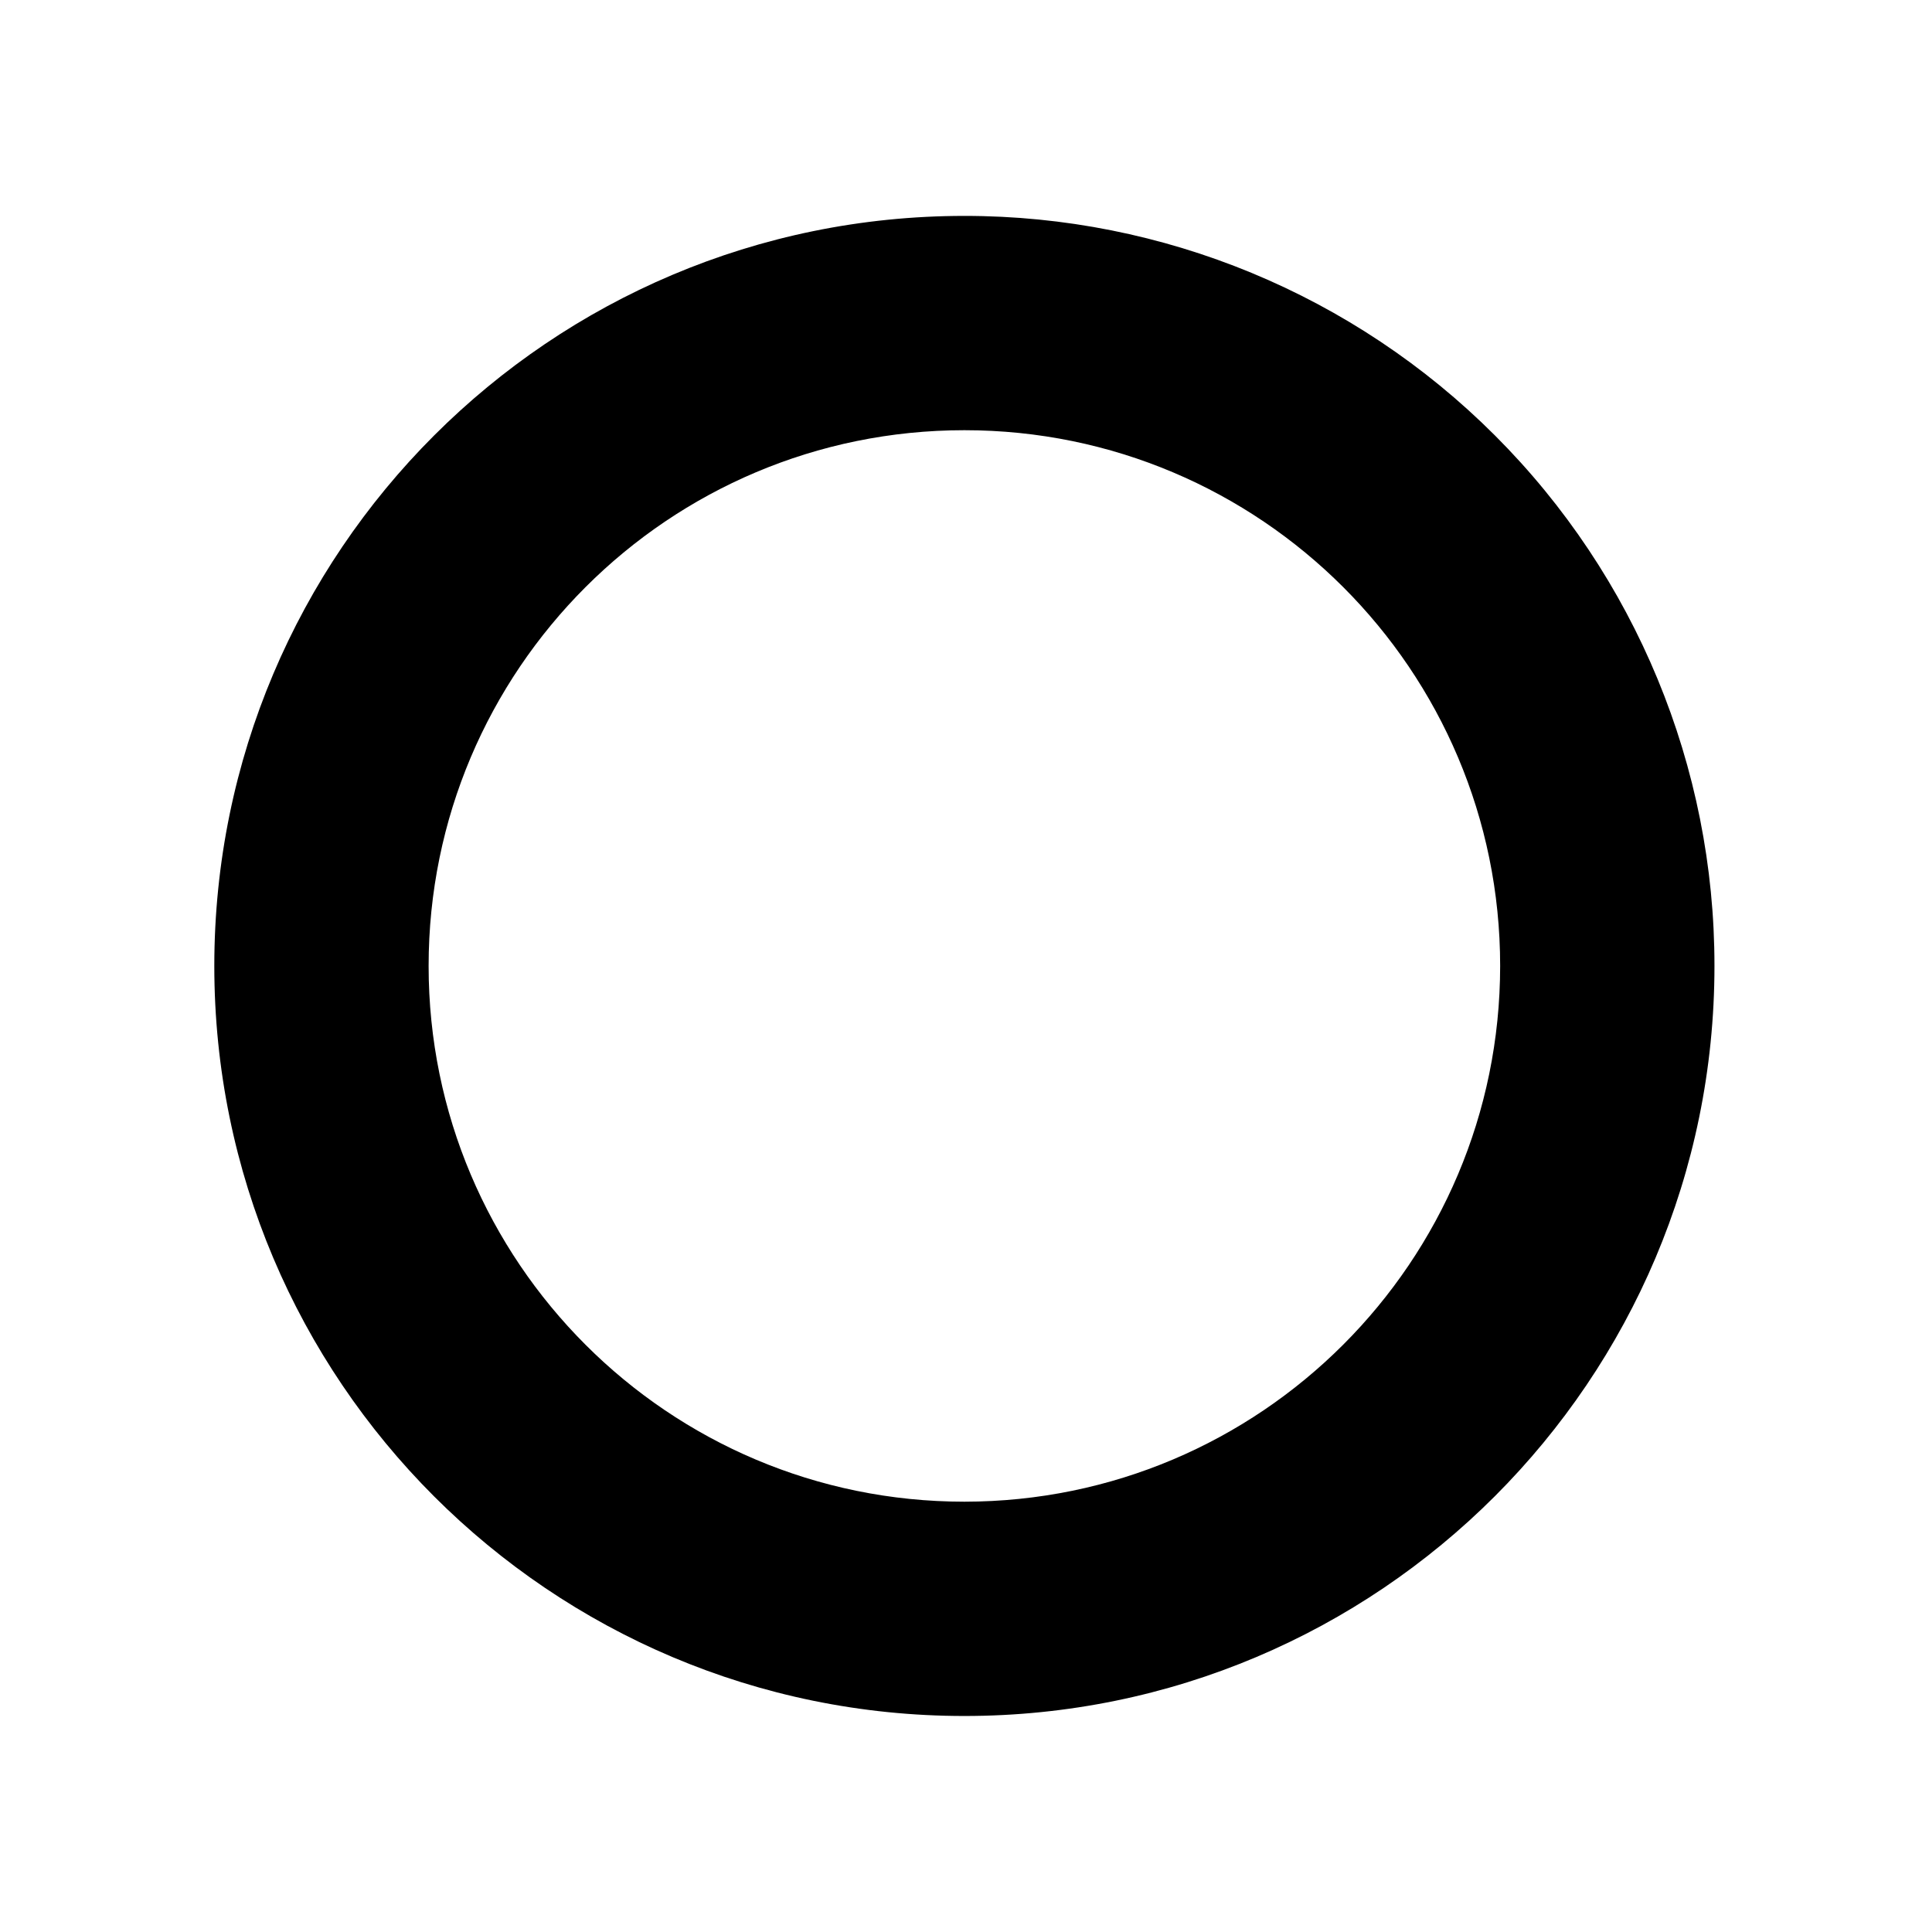
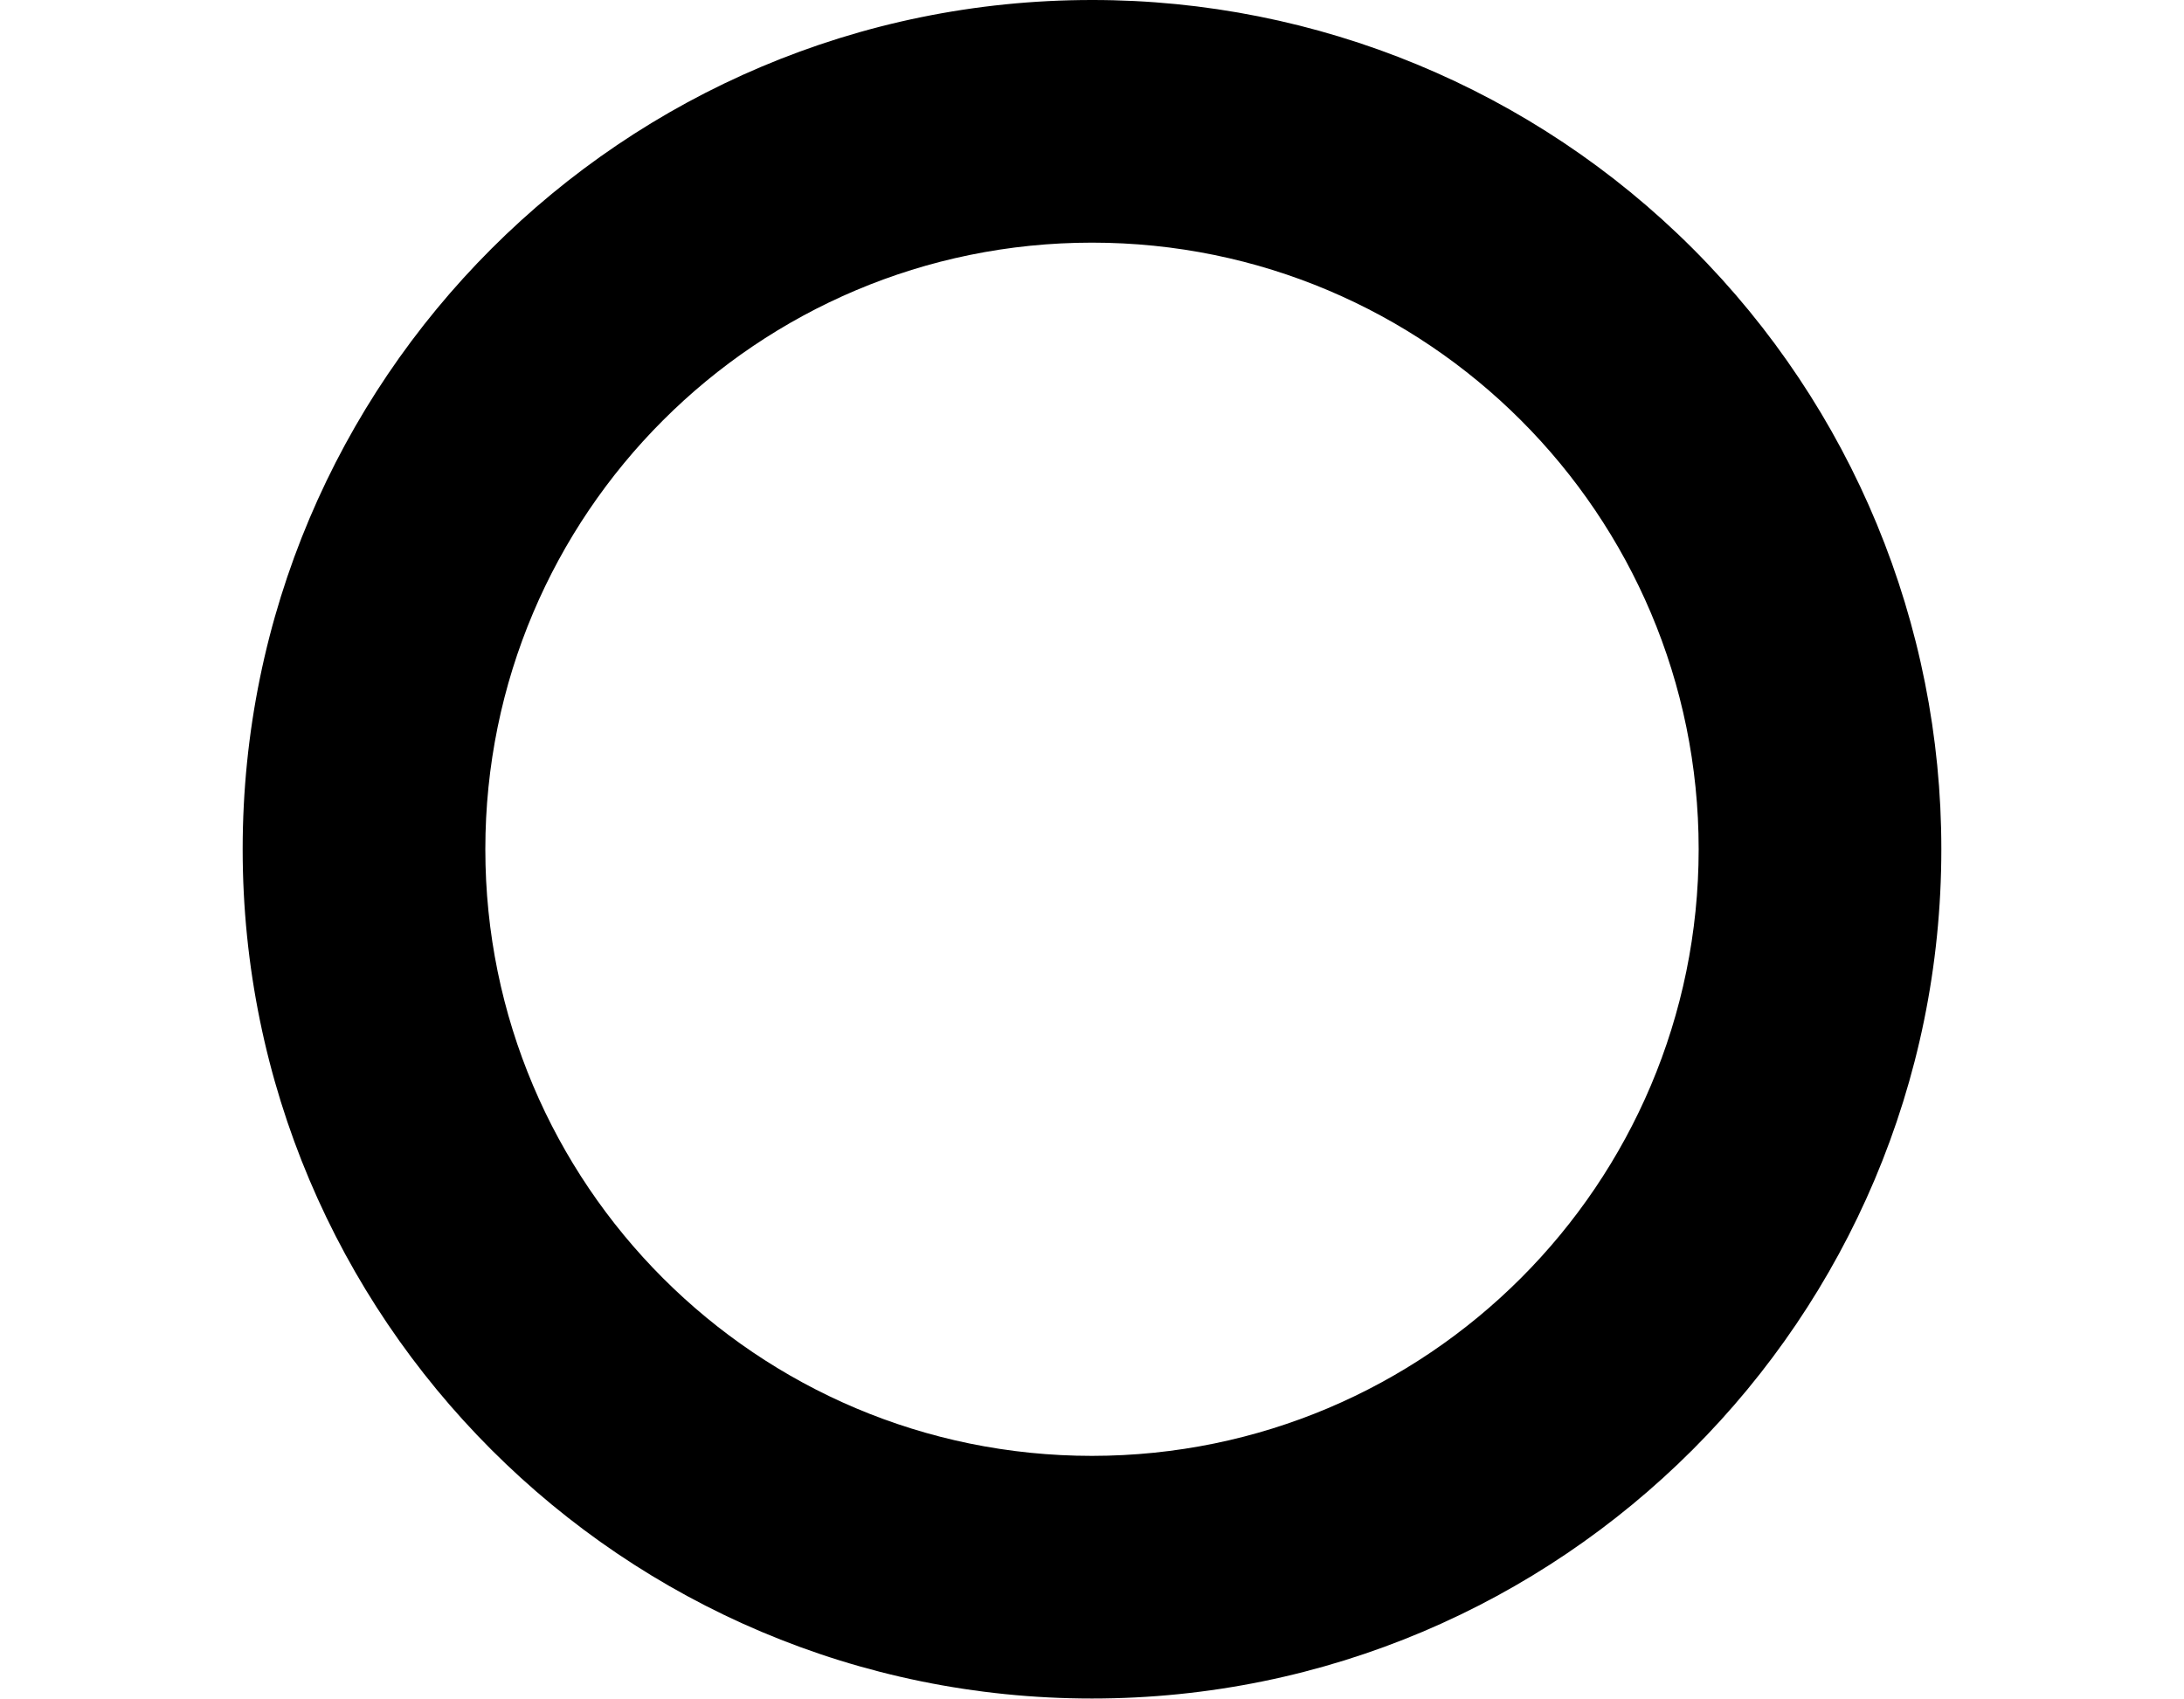
- <svg xmlns="http://www.w3.org/2000/svg" width="18" height="18.031" viewBox="0 0 18 18.031">
-   <path d="M9,2.015a7,7,0,1,0,7,7A6.995,6.995,0,0,0,9,2.015Zm0,12a5,5,0,1,1,5-5A5.002,5.002,0,0,1,9,14.015Z" />
+ <svg xmlns="http://www.w3.org/2000/svg" width="18" height="14" viewBox="0 0 18 14">
+   <path d="M9,0a7,7,0,1,0,7,7A6.995,6.995,0,0,0,9,0ZM9,12a5,5,0,1,1,5-5A5.002,5.002,0,0,1,9,12Z" />
</svg>
